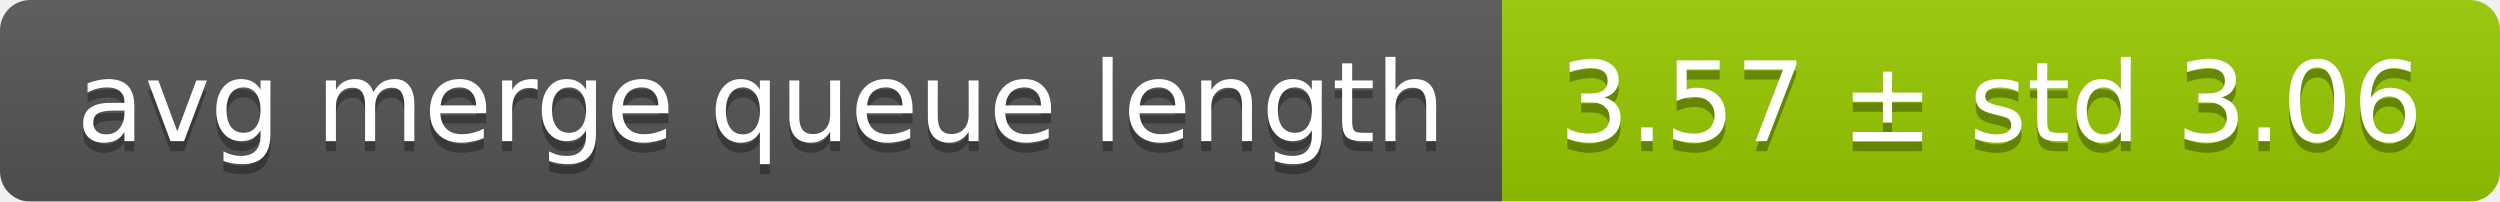
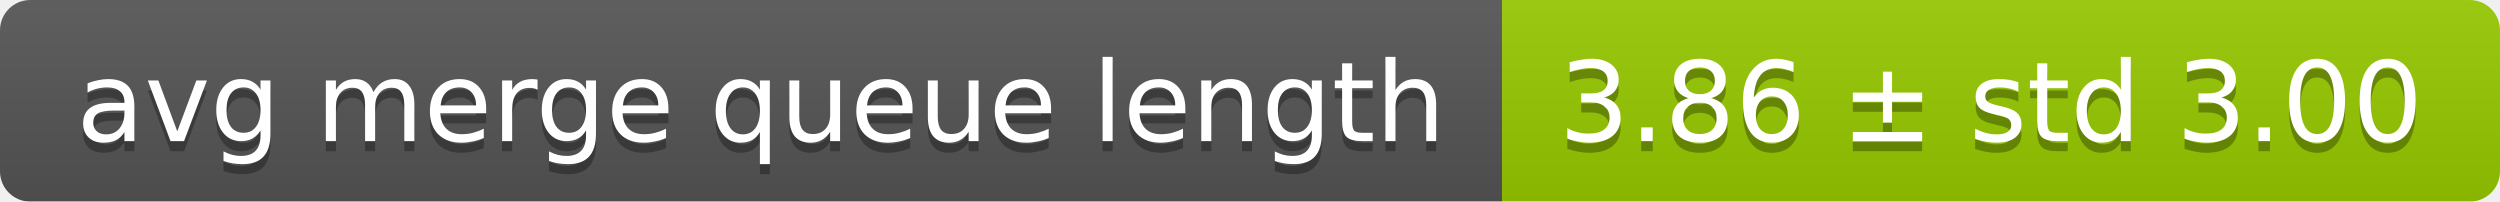
<svg xmlns="http://www.w3.org/2000/svg" width="248" height="20">
  <linearGradient id="smooth" x2="0" y2="100%">
    <stop offset="0" stop-color="#bbb" stop-opacity=".1" />
    <stop offset="1" stop-opacity=".1" />
  </linearGradient>
  <mask id="round">
    <rect width="248" height="20" rx="3" fill="#fff" />
  </mask>
  <g mask="url(#round)">
    <rect width="149" height="20" fill="#555" />
    <rect x="149" width="99" height="20" fill="#97ca00" />
    <rect width="248" height="20" fill="url(#smooth)" />
  </g>
  <g fill="#fff" text-anchor="middle" font-family="DejaVu Sans,Verdana,Geneva,sans-serif" font-size="11">
    <text x="75.5" y="15" fill="#010101" fill-opacity=".3">avg merge queue length</text>
    <text x="75.5" y="14">avg merge queue length</text>
-     <text x="197.5" y="15" fill="#010101" fill-opacity=".3">3.57 ± std 3.06</text>
-     <text x="197.5" y="14">3.57 ± std 3.06</text>
+     <text x="197.5" y="15" fill="#010101" fill-opacity=".3">3.86 ± std 3.00</text>
+     <text x="197.5" y="14">3.86 ± std 3.00</text>
  </g>
</svg>
